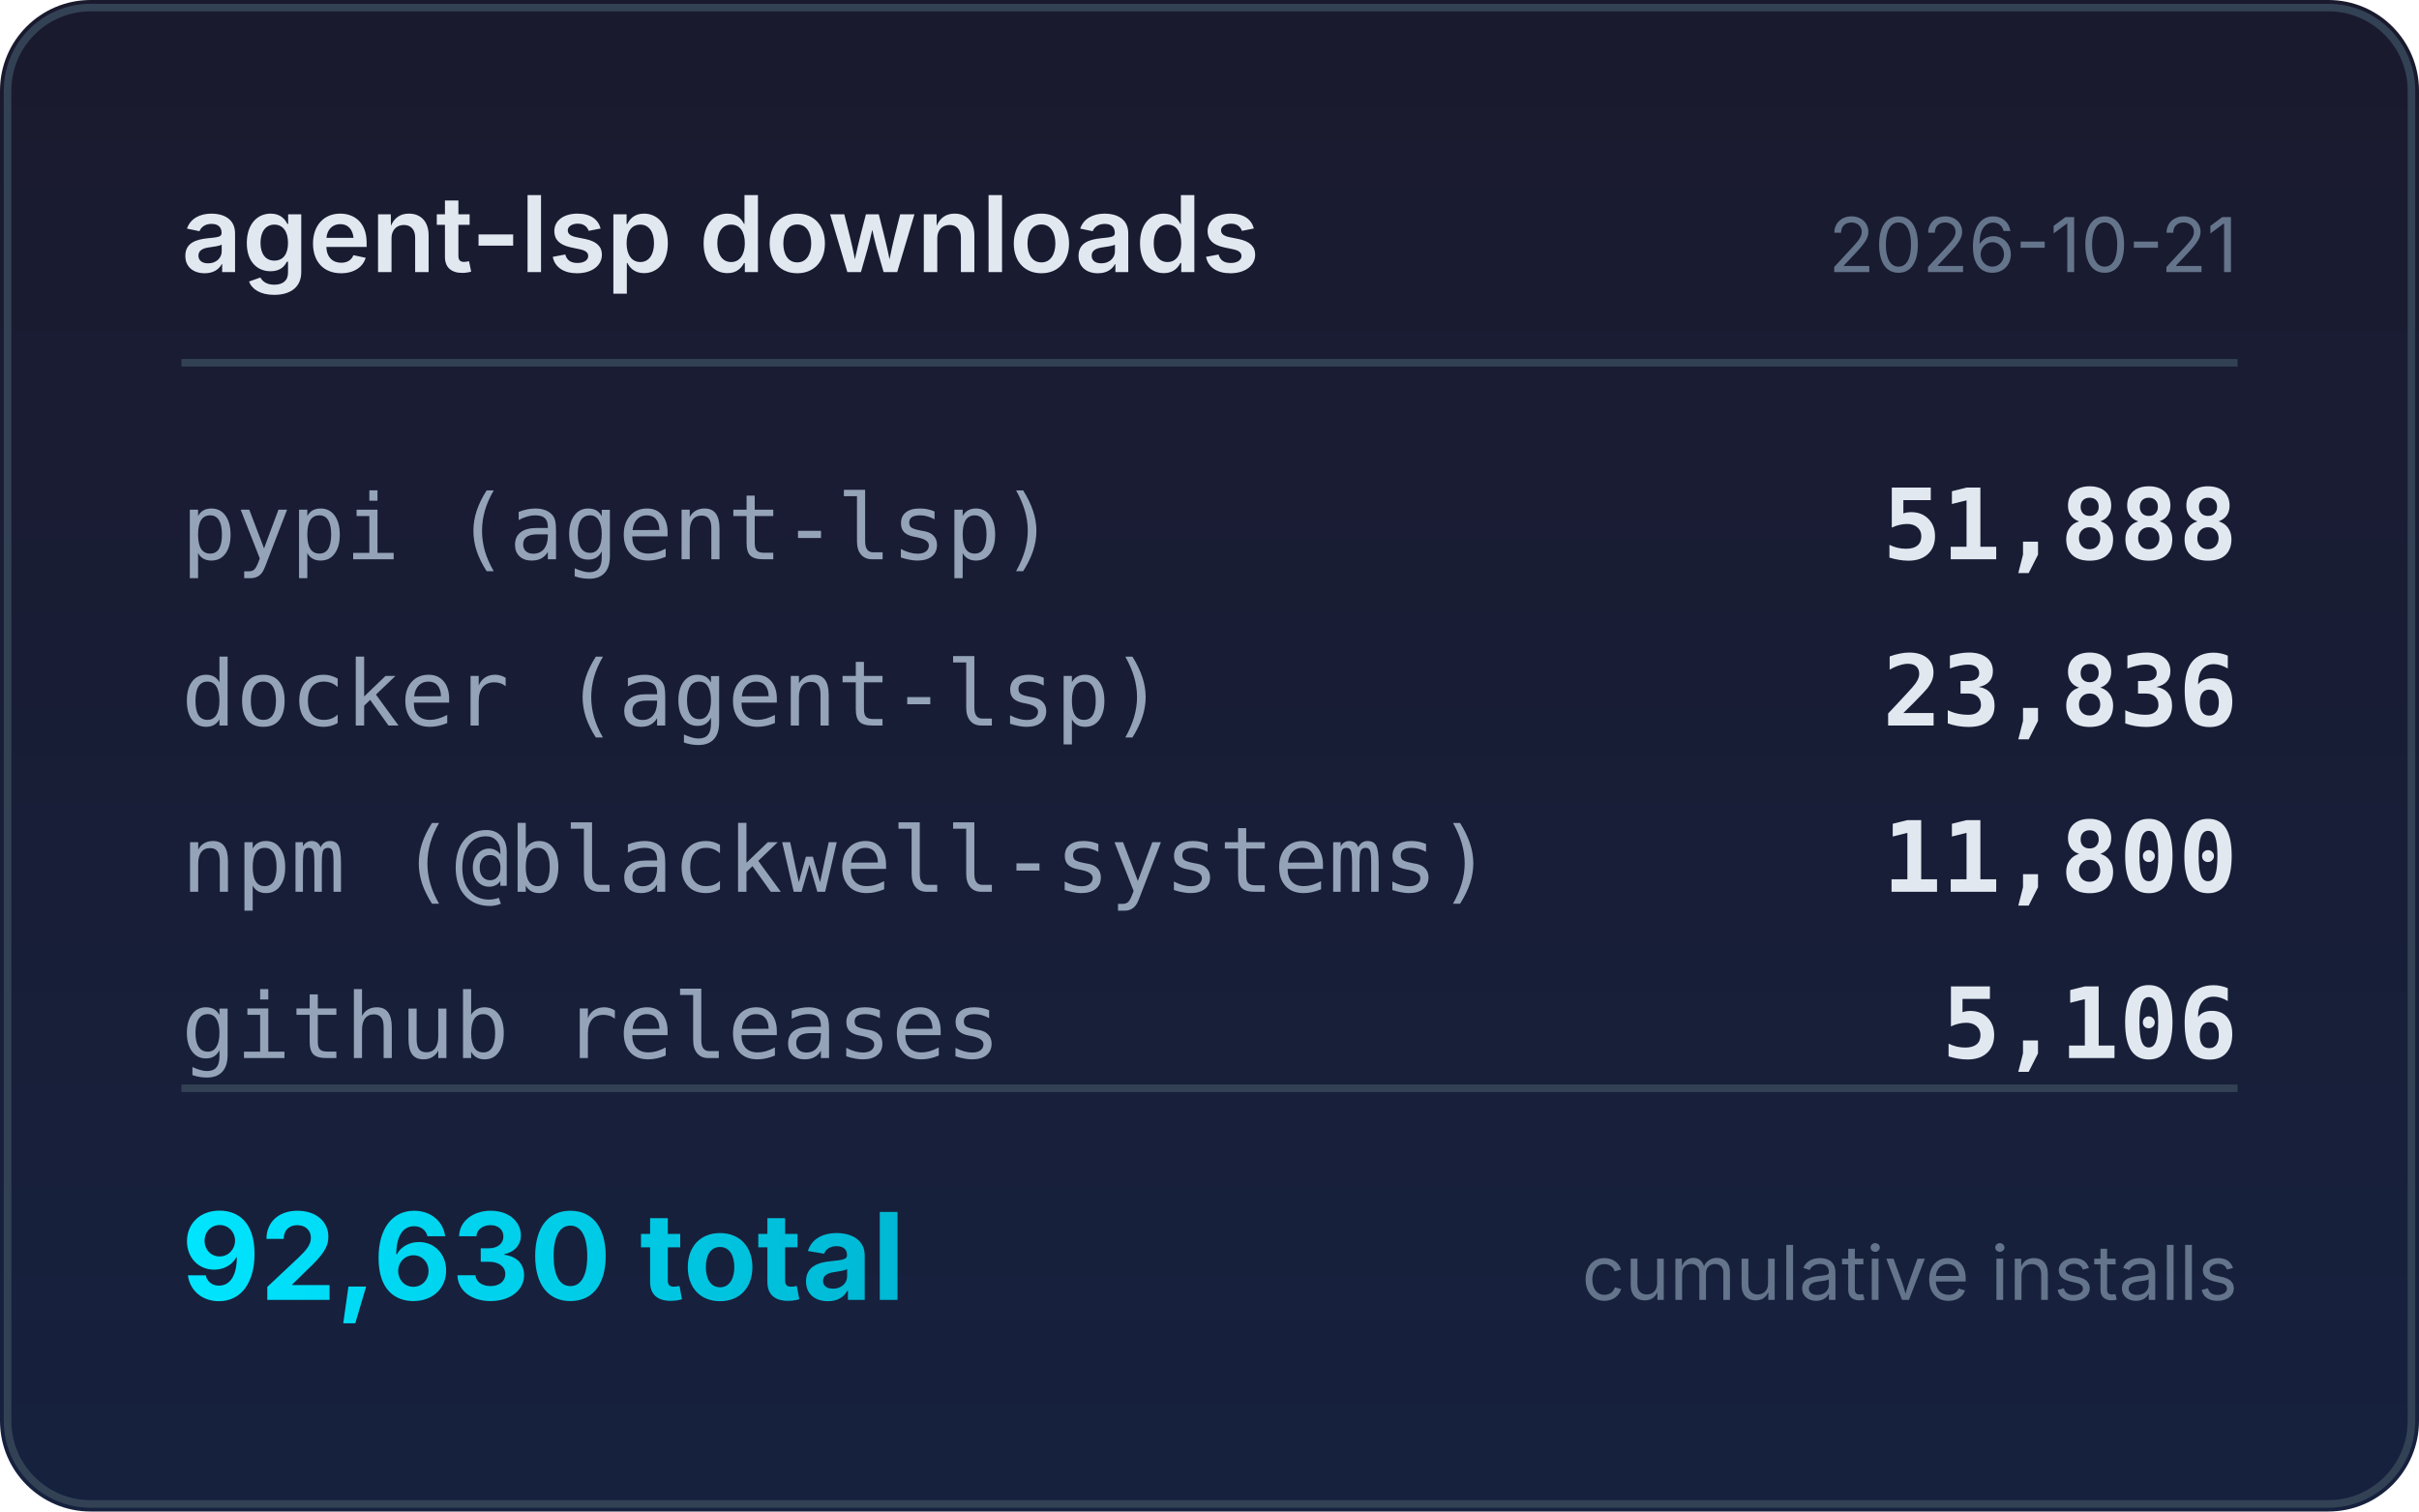
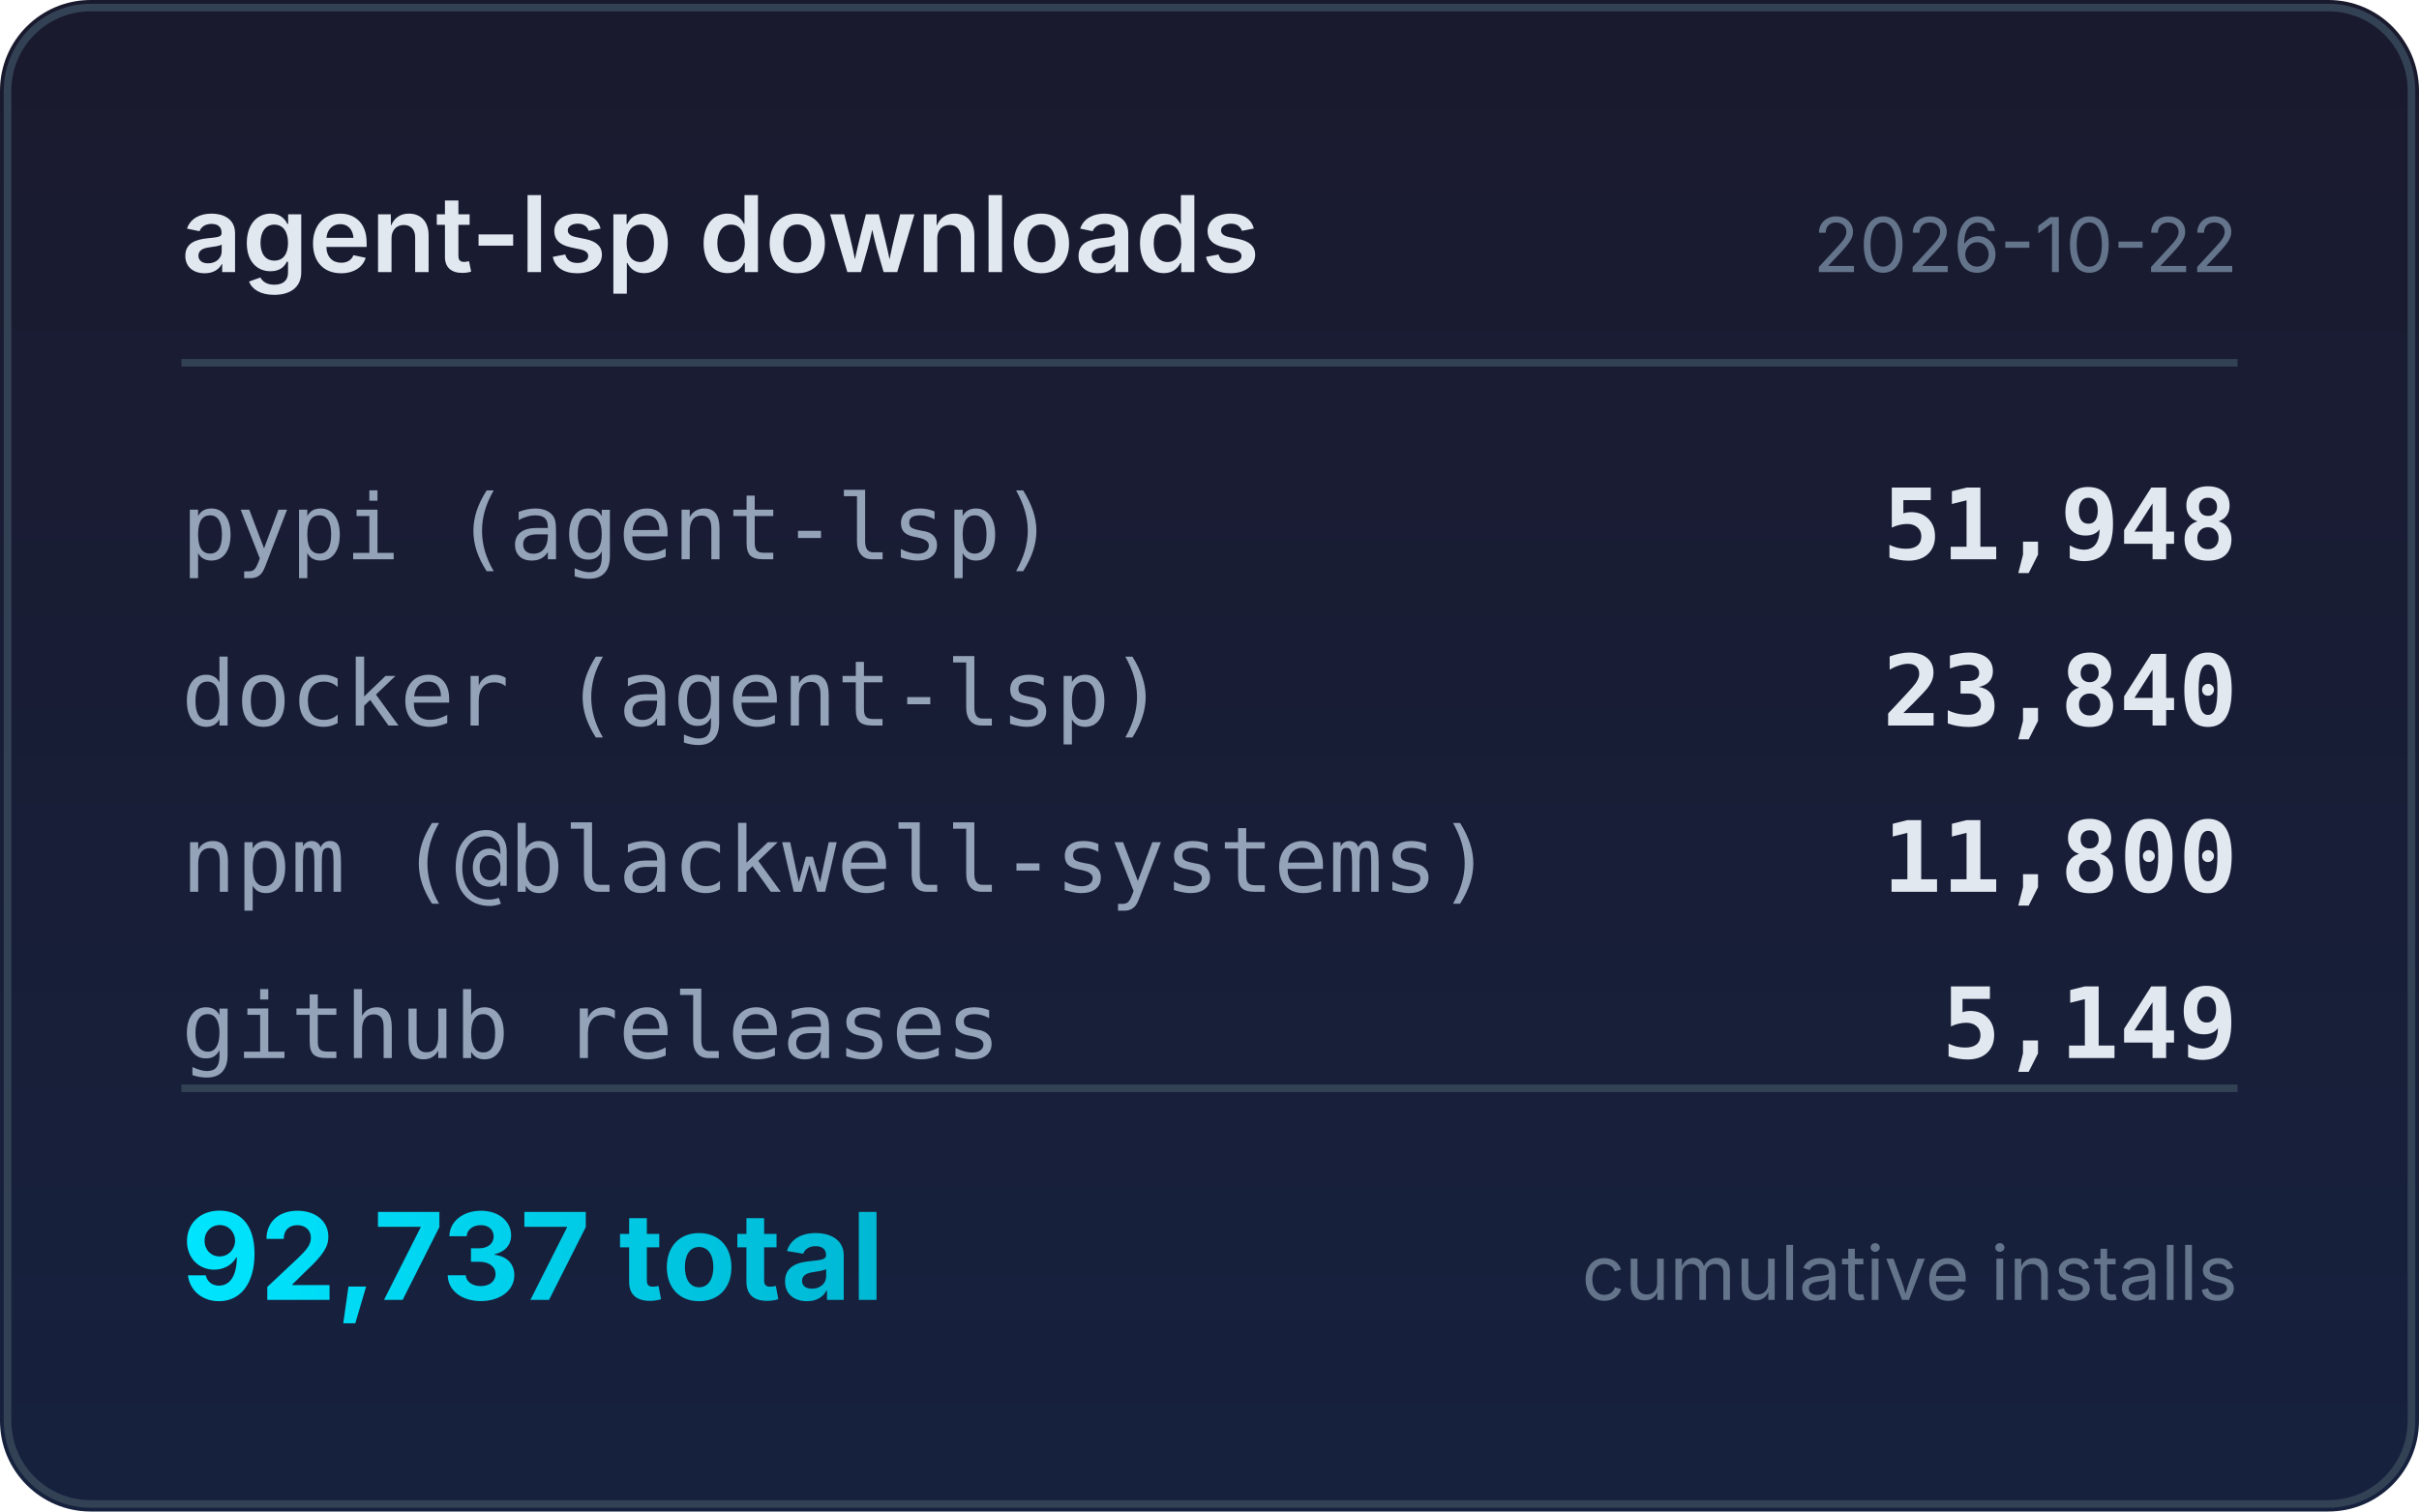
<svg xmlns="http://www.w3.org/2000/svg" width="320" height="200" viewBox="0 0 320 200">
  <defs>
    <linearGradient id="bg" x1="0" y1="0" x2="0" y2="1">
      <stop offset="0%" stop-color="#1a1a2e" />
      <stop offset="100%" stop-color="#16213e" />
    </linearGradient>
    <linearGradient id="accent" x1="0" y1="0" x2="1" y2="0">
      <stop offset="0%" stop-color="#00e5ff" />
      <stop offset="100%" stop-color="#00b8d4" />
    </linearGradient>
  </defs>
  <rect width="320" height="200" rx="12" fill="url(#bg)" />
  <rect x="1" y="1" width="318" height="198" rx="11" fill="none" stroke="#334155" stroke-width="1" />
  <text x="24" y="36" fill="#e2e8f0" font-family="system-ui,-apple-system,sans-serif" font-size="14" font-weight="600">agent-lsp downloads</text>
-   <text x="296" y="36" fill="#64748b" font-family="system-ui,-apple-system,sans-serif" font-size="10" text-anchor="end">2026-10-21</text>
+   <text x="296" y="36" fill="#64748b" font-family="system-ui,-apple-system,sans-serif" font-size="10" text-anchor="end">2026-10-22</text>
  <line x1="24" y1="48" x2="296" y2="48" stroke="#334155" stroke-width="1" />
  <text x="24" y="74" fill="#94a3b8" font-family="ui-monospace,monospace" font-size="12">pypi (agent-lsp)</text>
-   <text x="296" y="74" fill="#e2e8f0" font-family="ui-monospace,monospace" font-size="13" font-weight="600" text-anchor="end">51,888</text>
+   <text x="296" y="74" fill="#e2e8f0" font-family="ui-monospace,monospace" font-size="13" font-weight="600" text-anchor="end">51,948</text>
  <text x="24" y="96" fill="#94a3b8" font-family="ui-monospace,monospace" font-size="12">docker (agent-lsp)</text>
-   <text x="296" y="96" fill="#e2e8f0" font-family="ui-monospace,monospace" font-size="13" font-weight="600" text-anchor="end">23,836</text>
+   <text x="296" y="96" fill="#e2e8f0" font-family="ui-monospace,monospace" font-size="13" font-weight="600" text-anchor="end">23,840</text>
  <text x="24" y="118" fill="#94a3b8" font-family="ui-monospace,monospace" font-size="12">npm (@blackwell-systems)</text>
  <text x="296" y="118" fill="#e2e8f0" font-family="ui-monospace,monospace" font-size="13" font-weight="600" text-anchor="end">11,800</text>
  <text x="24" y="140" fill="#94a3b8" font-family="ui-monospace,monospace" font-size="12">github releases</text>
-   <text x="296" y="140" fill="#e2e8f0" font-family="ui-monospace,monospace" font-size="13" font-weight="600" text-anchor="end">5,106</text>
+   <text x="296" y="140" fill="#e2e8f0" font-family="ui-monospace,monospace" font-size="13" font-weight="600" text-anchor="end">5,149</text>
  <line x1="24" y1="144" x2="296" y2="144" stroke="#334155" stroke-width="1" />
-   <text x="24" y="172" fill="url(#accent)" font-family="system-ui,-apple-system,sans-serif" font-size="16" font-weight="700">92,630 total</text>
+   <text x="24" y="172" fill="url(#accent)" font-family="system-ui,-apple-system,sans-serif" font-size="16" font-weight="700">92,737 total</text>
  <text x="296" y="172" fill="#64748b" font-family="system-ui,-apple-system,sans-serif" font-size="10" text-anchor="end">cumulative installs</text>
</svg>
